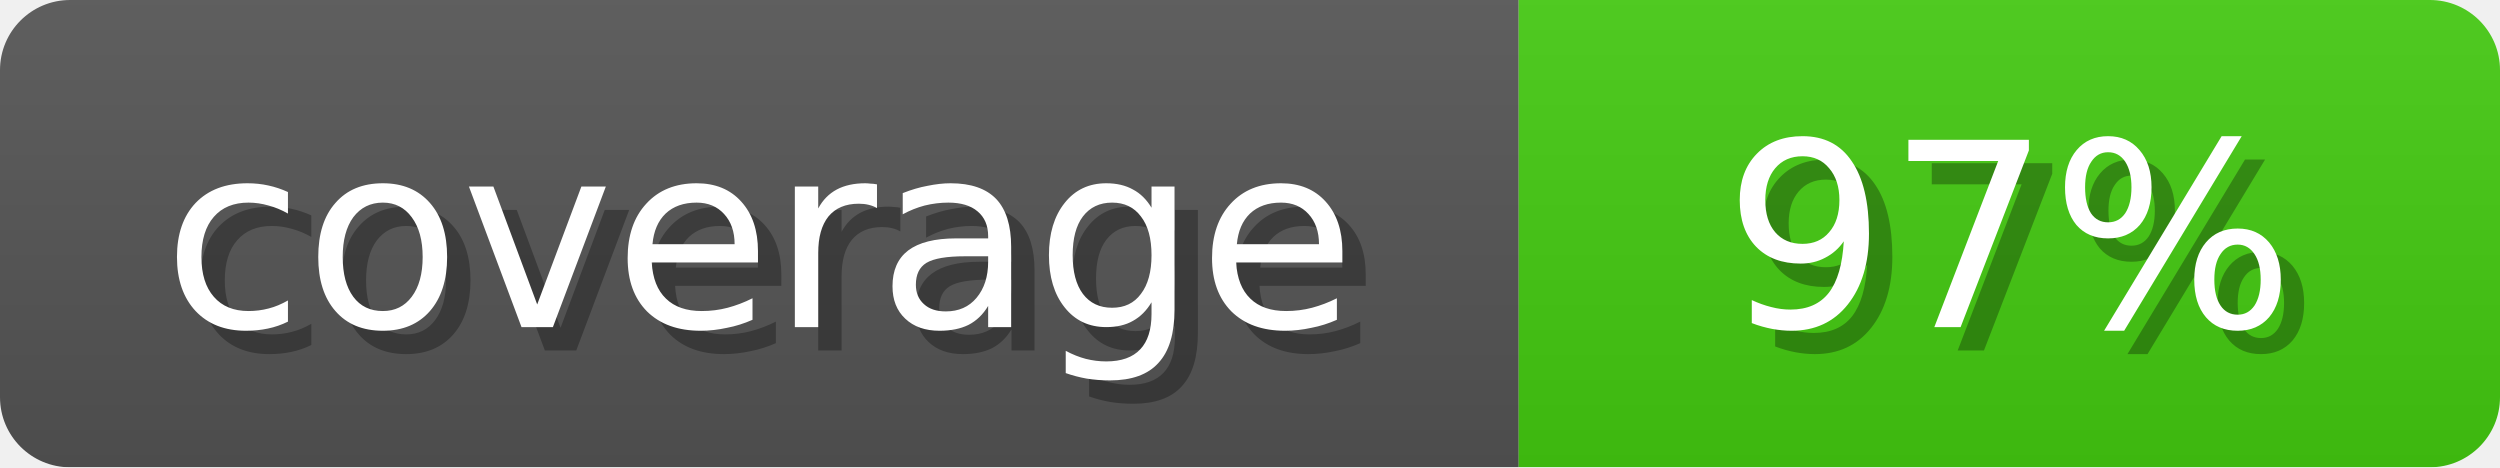
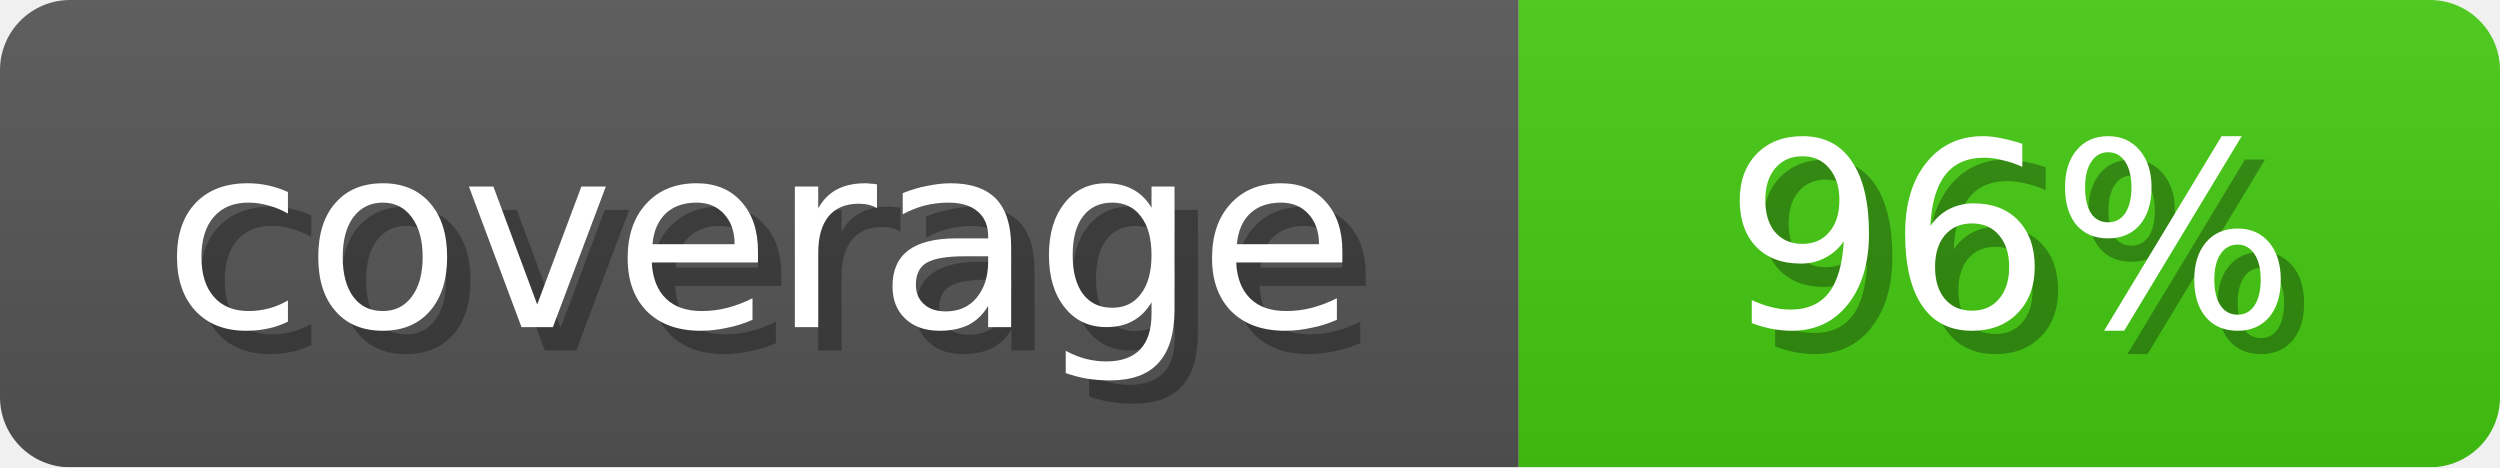
<svg xmlns="http://www.w3.org/2000/svg" width="107" height="20">
  <linearGradient id="b" x2="0" y2="100%">
    <stop offset="0" stop-color="#bbb" stop-opacity=".1" />
    <stop offset="1" stop-opacity=".1" />
  </linearGradient>
  <mask id="anybadge_1">
    <rect width="107" height="20" rx="3" fill="#fff" />
  </mask>
  <g mask="url(#anybadge_1)">
    <path fill="#555" d="M0 0h65v20H0z" />
    <path fill="#4C1" d="M65 0h42v20H65z" />
    <path fill="url(#b)" d="M0 0h107v20H0z" />
  </g>
  <g fill="#fff" text-anchor="middle" font-family="DejaVu Sans,Verdana,Geneva,sans-serif" font-size="11">
    <text x="33.5" y="15" fill="#010101" fill-opacity=".3">coverage</text>
    <text x="32.5" y="14">coverage</text>
  </g>
  <g fill="#fff" text-anchor="middle" font-family="DejaVu Sans,Verdana,Geneva,sans-serif" font-size="11">
-     <text x="87.0" y="15" fill="#010101" fill-opacity=".3"> 97% </text>
-     <text x="86.0" y="14"> 97% </text>
+     <text x="87.0" y="15" fill="#010101" fill-opacity=".3"> 96% </text>
+     <text x="86.0" y="14"> 96% </text>
  </g>
</svg>
